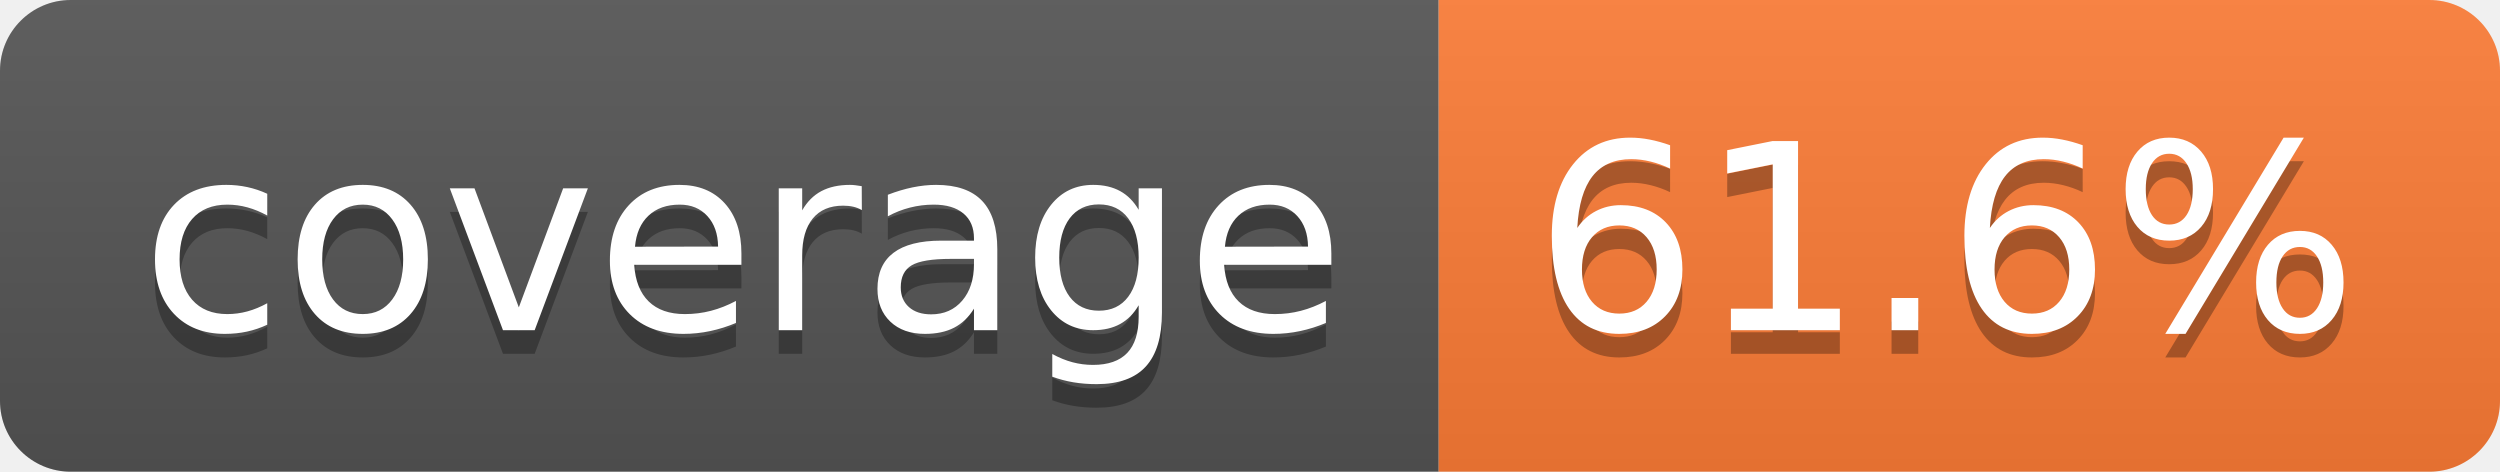
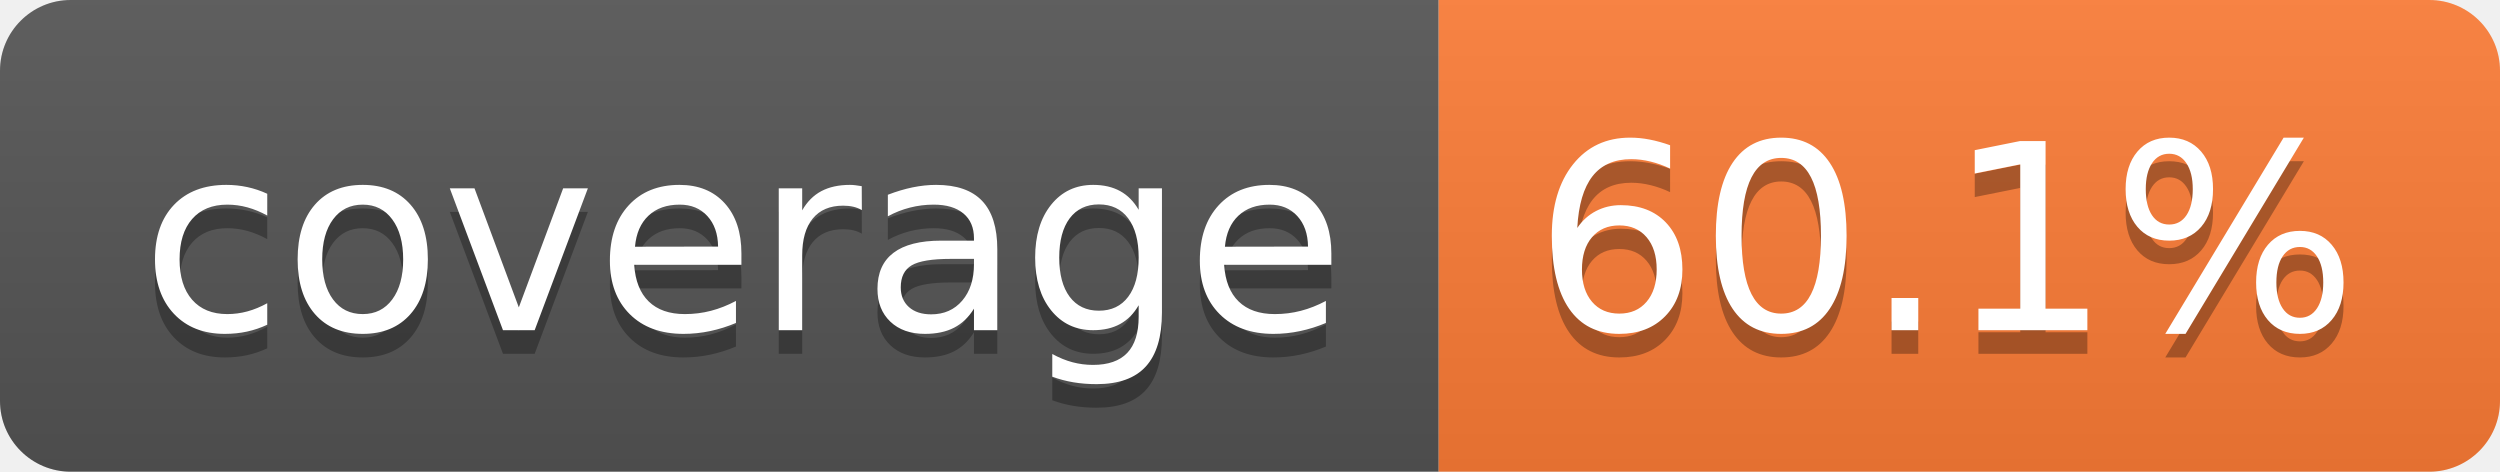
- <svg xmlns="http://www.w3.org/2000/svg" width="106" height="20" role="img" aria-label="coverage: 61.6%">
+ <svg xmlns="http://www.w3.org/2000/svg" width="106" height="20" role="img" aria-label="coverage: 60.1%">
  <linearGradient id="s" x2="0" y2="100%">
    <stop offset="0" stop-color="#bbb" stop-opacity=".1" />
    <stop offset="1" stop-opacity=".1" />
  </linearGradient>
  <clipPath id="r">
    <rect width="106" height="20" rx="3" fill="#fff" />
  </clipPath>
  <g clip-path="url(#r)">
    <rect width="61" height="20" fill="#555" />
    <rect x="61" width="45" height="20" fill="#fe7d37" />
    <rect width="106" height="20" fill="url(#s)" />
  </g>
  <g fill="#fff" text-anchor="middle" font-family="Verdana,Geneva,DejaVu Sans,sans-serif" text-rendering="geometricPrecision" font-size="110">
    <text aria-hidden="true" x="315" y="150" fill="#010101" fill-opacity=".3" transform="scale(.1)" textLength="510">coverage</text>
    <text x="315" y="140" transform="scale(.1)" fill="#fff" textLength="510">coverage</text>
-     <text aria-hidden="true" x="825" y="150" fill="#010101" fill-opacity=".3" transform="scale(.1)" textLength="350">61.6%</text>
-     <text x="825" y="140" transform="scale(.1)" fill="#fff" textLength="350">61.6%</text>
+     <text aria-hidden="true" x="825" y="150" fill="#010101" fill-opacity=".3" transform="scale(.1)" textLength="350">60.1%</text>
+     <text x="825" y="140" transform="scale(.1)" fill="#fff" textLength="350">60.1%</text>
  </g>
</svg>
